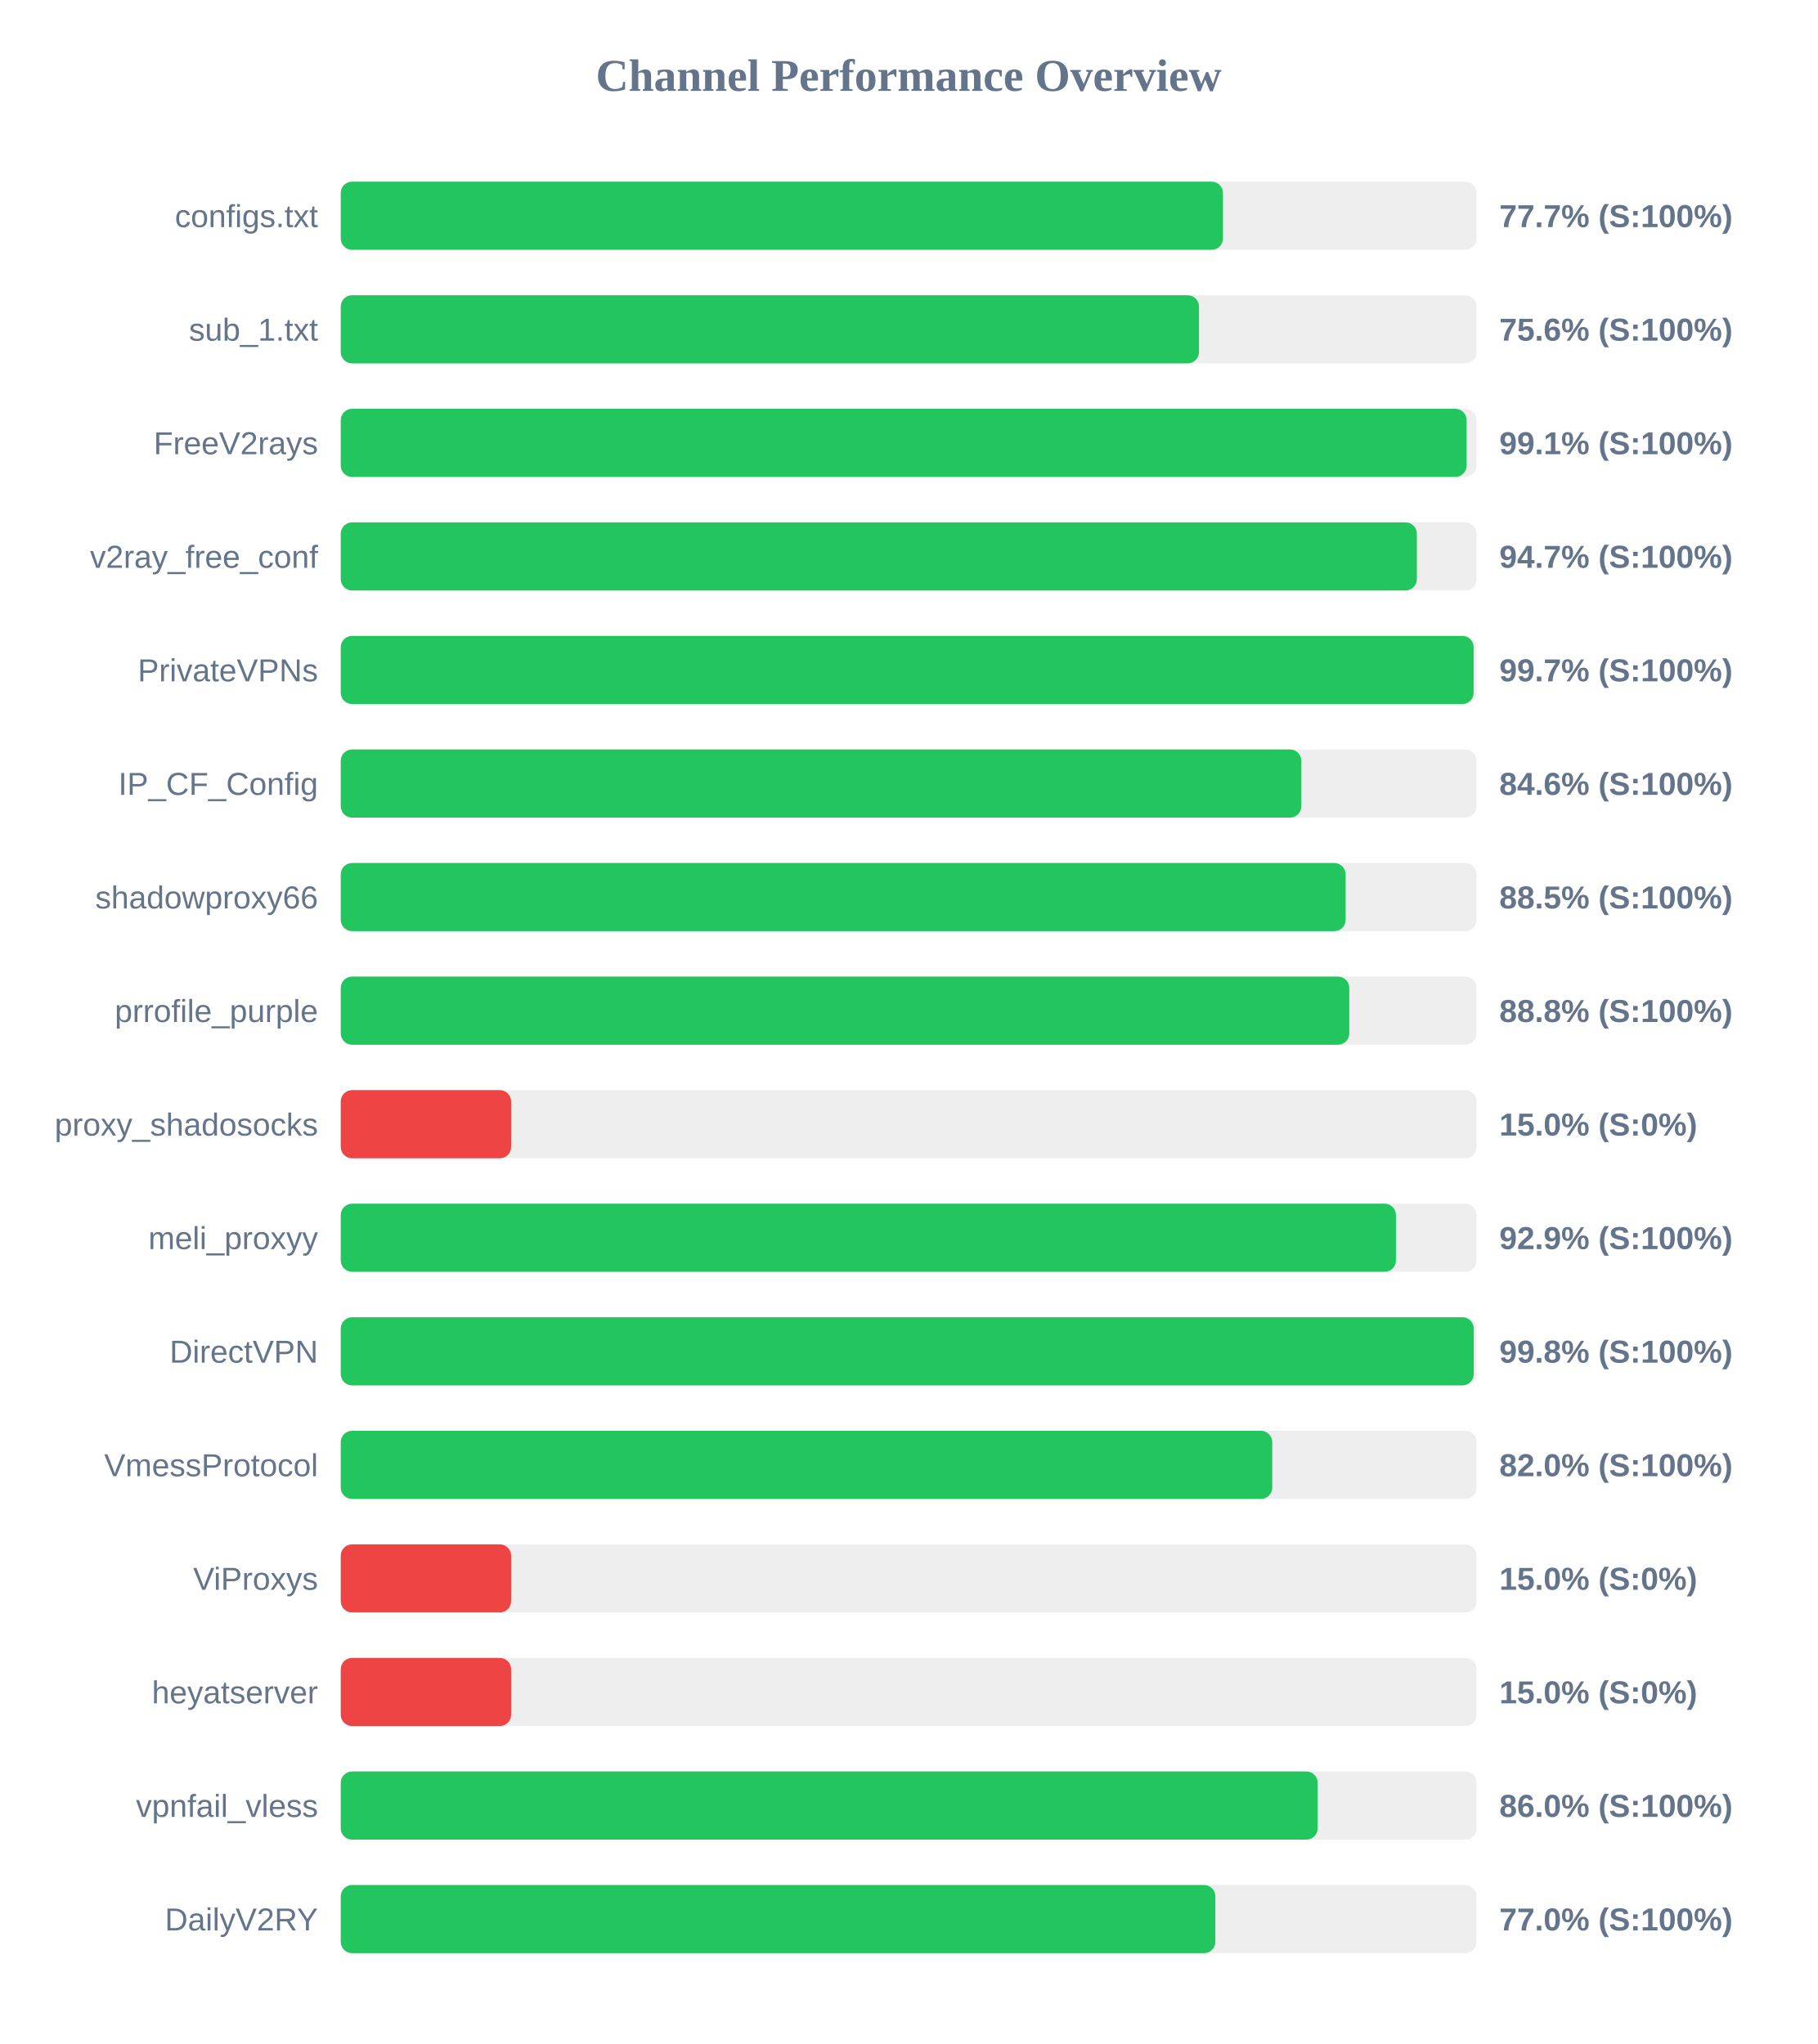
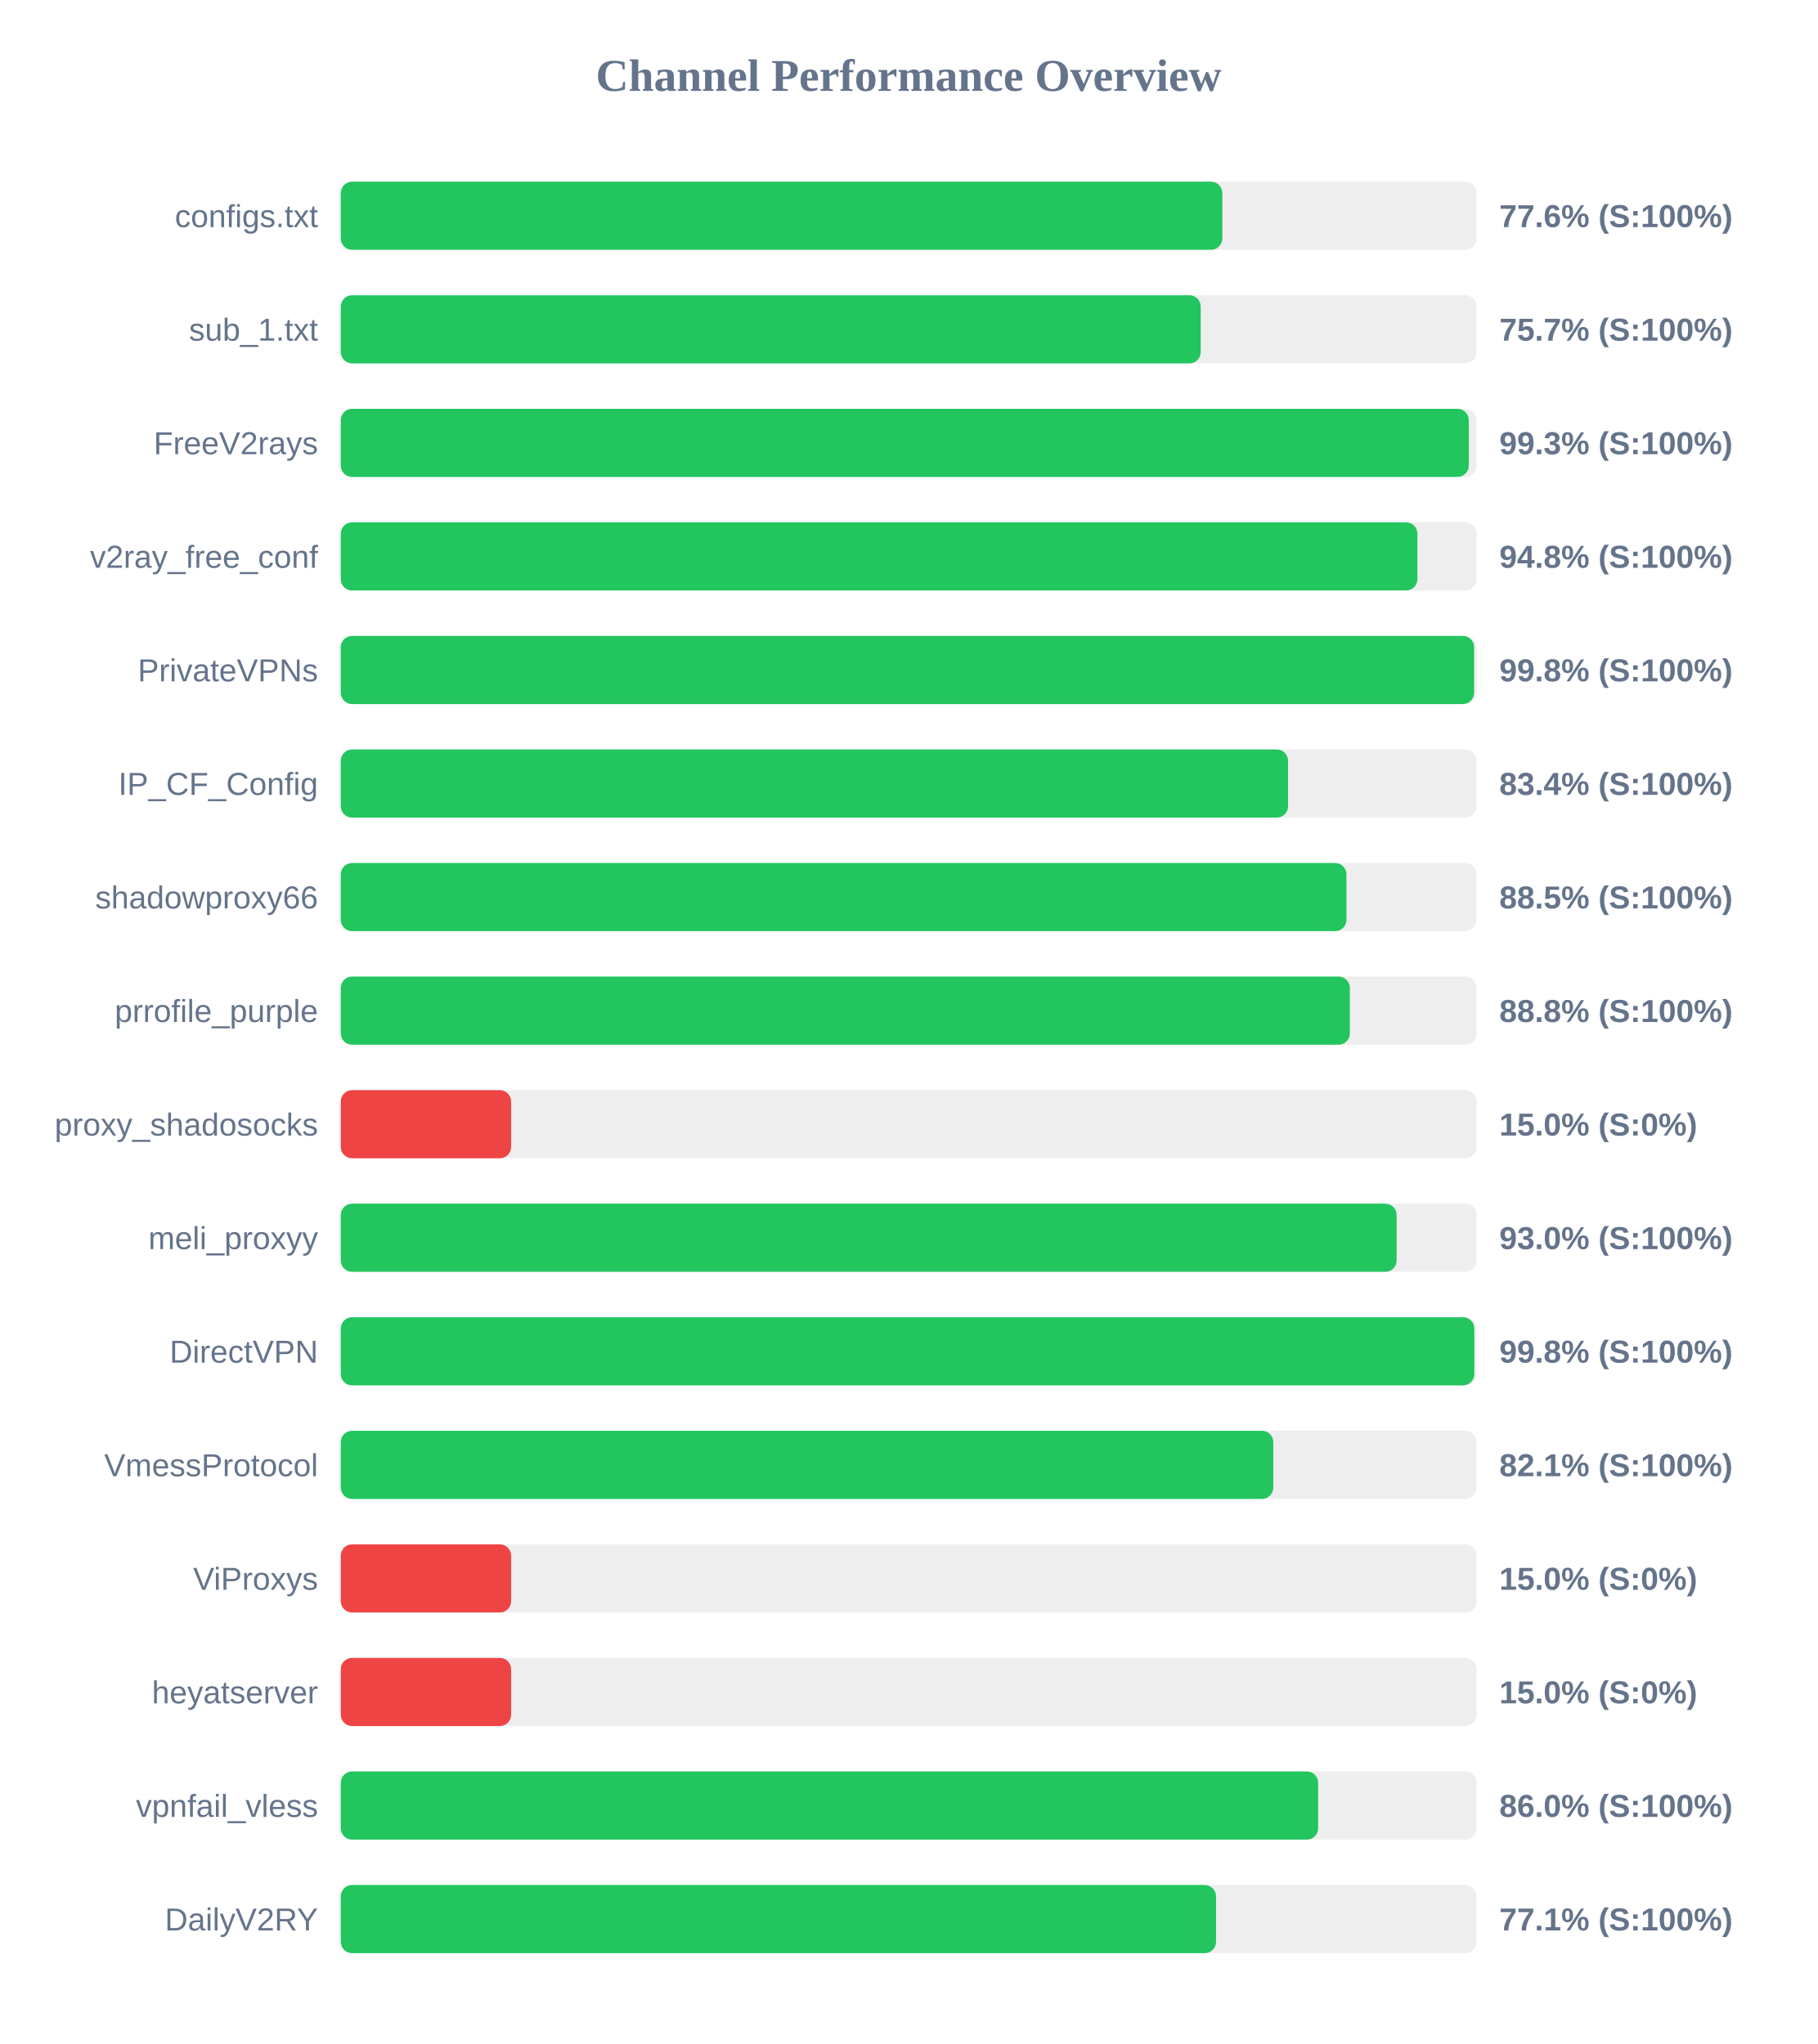
<svg xmlns="http://www.w3.org/2000/svg" width="800" height="900" version="1.1">
  <style>
        .row { font: 14px Arial; fill: #64748b; }
        .score { font: bold 14px Arial; fill: #64748b; }
    </style>
  <text x="400" y="40" text-anchor="middle" font-size="20px" font-weight="bold" fill="#64748b">Channel Performance Overview</text>
  <rect x="150" y="80" width="500" height="30" fill="#eee" rx="5" />
-   <rect x="150" y="80" width="388.35" height="30" fill="#22c55e" rx="5" />
+   <rect x="150" y="80" width="388.05" height="30" fill="#22c55e" rx="5" />
  <text x="140" y="100" text-anchor="end" class="row">configs.txt</text>
-   <text x="660" y="100" text-anchor="start" class="score">77.7% (S:100%)</text>
+   <text x="660" y="100" text-anchor="start" class="score">77.6% (S:100%)</text>
  <rect x="150" y="130" width="500" height="30" fill="#eee" rx="5" />
-   <rect x="150" y="130" width="377.8" height="30" fill="#22c55e" rx="5" />
+   <rect x="150" y="130" width="378.55" height="30" fill="#22c55e" rx="5" />
  <text x="140" y="150" text-anchor="end" class="row">sub_1.txt</text>
-   <text x="660" y="150" text-anchor="start" class="score">75.6% (S:100%)</text>
+   <text x="660" y="150" text-anchor="start" class="score">75.7% (S:100%)</text>
  <rect x="150" y="180" width="500" height="30" fill="#eee" rx="5" />
-   <rect x="150" y="180" width="495.6" height="30" fill="#22c55e" rx="5" />
+   <rect x="150" y="180" width="496.55" height="30" fill="#22c55e" rx="5" />
  <text x="140" y="200" text-anchor="end" class="row">FreeV2rays</text>
-   <text x="660" y="200" text-anchor="start" class="score">99.1% (S:100%)</text>
+   <text x="660" y="200" text-anchor="start" class="score">99.3% (S:100%)</text>
  <rect x="150" y="230" width="500" height="30" fill="#eee" rx="5" />
-   <rect x="150" y="230" width="473.7" height="30" fill="#22c55e" rx="5" />
+   <rect x="150" y="230" width="473.95" height="30" fill="#22c55e" rx="5" />
  <text x="140" y="250" text-anchor="end" class="row">v2ray_free_conf</text>
-   <text x="660" y="250" text-anchor="start" class="score">94.7% (S:100%)</text>
+   <text x="660" y="250" text-anchor="start" class="score">94.8% (S:100%)</text>
  <rect x="150" y="280" width="500" height="30" fill="#eee" rx="5" />
-   <rect x="150" y="280" width="498.7" height="30" fill="#22c55e" rx="5" />
+   <rect x="150" y="280" width="498.9" height="30" fill="#22c55e" rx="5" />
  <text x="140" y="300" text-anchor="end" class="row">PrivateVPNs</text>
-   <text x="660" y="300" text-anchor="start" class="score">99.7% (S:100%)</text>
+   <text x="660" y="300" text-anchor="start" class="score">99.8% (S:100%)</text>
  <rect x="150" y="330" width="500" height="30" fill="#eee" rx="5" />
-   <rect x="150" y="330" width="422.85" height="30" fill="#22c55e" rx="5" />
+   <rect x="150" y="330" width="417.0" height="30" fill="#22c55e" rx="5" />
  <text x="140" y="350" text-anchor="end" class="row">IP_CF_Config</text>
-   <text x="660" y="350" text-anchor="start" class="score">84.6% (S:100%)</text>
+   <text x="660" y="350" text-anchor="start" class="score">83.4% (S:100%)</text>
  <rect x="150" y="380" width="500" height="30" fill="#eee" rx="5" />
-   <rect x="150" y="380" width="442.35" height="30" fill="#22c55e" rx="5" />
+   <rect x="150" y="380" width="442.7" height="30" fill="#22c55e" rx="5" />
  <text x="140" y="400" text-anchor="end" class="row">shadowproxy66</text>
  <text x="660" y="400" text-anchor="start" class="score">88.5% (S:100%)</text>
  <rect x="150" y="430" width="500" height="30" fill="#eee" rx="5" />
-   <rect x="150" y="430" width="443.95" height="30" fill="#22c55e" rx="5" />
+   <rect x="150" y="430" width="444.2" height="30" fill="#22c55e" rx="5" />
  <text x="140" y="450" text-anchor="end" class="row">prrofile_purple</text>
  <text x="660" y="450" text-anchor="start" class="score">88.8% (S:100%)</text>
  <rect x="150" y="480" width="500" height="30" fill="#eee" rx="5" />
  <rect x="150" y="480" width="75.0" height="30" fill="#ef4444" rx="5" />
  <text x="140" y="500" text-anchor="end" class="row">proxy_shadosocks</text>
  <text x="660" y="500" text-anchor="start" class="score">15.0% (S:0%)</text>
  <rect x="150" y="530" width="500" height="30" fill="#eee" rx="5" />
-   <rect x="150" y="530" width="464.5" height="30" fill="#22c55e" rx="5" />
+   <rect x="150" y="530" width="464.8" height="30" fill="#22c55e" rx="5" />
  <text x="140" y="550" text-anchor="end" class="row">meli_proxyy</text>
-   <text x="660" y="550" text-anchor="start" class="score">92.9% (S:100%)</text>
+   <text x="660" y="550" text-anchor="start" class="score">93.0% (S:100%)</text>
  <rect x="150" y="580" width="500" height="30" fill="#eee" rx="5" />
-   <rect x="150" y="580" width="498.75" height="30" fill="#22c55e" rx="5" />
+   <rect x="150" y="580" width="499.0" height="30" fill="#22c55e" rx="5" />
  <text x="140" y="600" text-anchor="end" class="row">DirectVPN</text>
  <text x="660" y="600" text-anchor="start" class="score">99.8% (S:100%)</text>
  <rect x="150" y="630" width="500" height="30" fill="#eee" rx="5" />
-   <rect x="150" y="630" width="410.05" height="30" fill="#22c55e" rx="5" />
+   <rect x="150" y="630" width="410.5" height="30" fill="#22c55e" rx="5" />
  <text x="140" y="650" text-anchor="end" class="row">VmessProtocol</text>
-   <text x="660" y="650" text-anchor="start" class="score">82.0% (S:100%)</text>
+   <text x="660" y="650" text-anchor="start" class="score">82.1% (S:100%)</text>
  <rect x="150" y="680" width="500" height="30" fill="#eee" rx="5" />
  <rect x="150" y="680" width="75.0" height="30" fill="#ef4444" rx="5" />
  <text x="140" y="700" text-anchor="end" class="row">ViProxys</text>
  <text x="660" y="700" text-anchor="start" class="score">15.0% (S:0%)</text>
  <rect x="150" y="730" width="500" height="30" fill="#eee" rx="5" />
  <rect x="150" y="730" width="75.0" height="30" fill="#ef4444" rx="5" />
  <text x="140" y="750" text-anchor="end" class="row">heyatserver</text>
  <text x="660" y="750" text-anchor="start" class="score">15.0% (S:0%)</text>
  <rect x="150" y="780" width="500" height="30" fill="#eee" rx="5" />
-   <rect x="150" y="780" width="430.05" height="30" fill="#22c55e" rx="5" />
+   <rect x="150" y="780" width="430.25" height="30" fill="#22c55e" rx="5" />
  <text x="140" y="800" text-anchor="end" class="row">vpnfail_vless</text>
  <text x="660" y="800" text-anchor="start" class="score">86.0% (S:100%)</text>
  <rect x="150" y="830" width="500" height="30" fill="#eee" rx="5" />
-   <rect x="150" y="830" width="385.0" height="30" fill="#22c55e" rx="5" />
+   <rect x="150" y="830" width="385.3" height="30" fill="#22c55e" rx="5" />
  <text x="140" y="850" text-anchor="end" class="row">DailyV2RY</text>
-   <text x="660" y="850" text-anchor="start" class="score">77.0% (S:100%)</text>
+   <text x="660" y="850" text-anchor="start" class="score">77.1% (S:100%)</text>
</svg>
